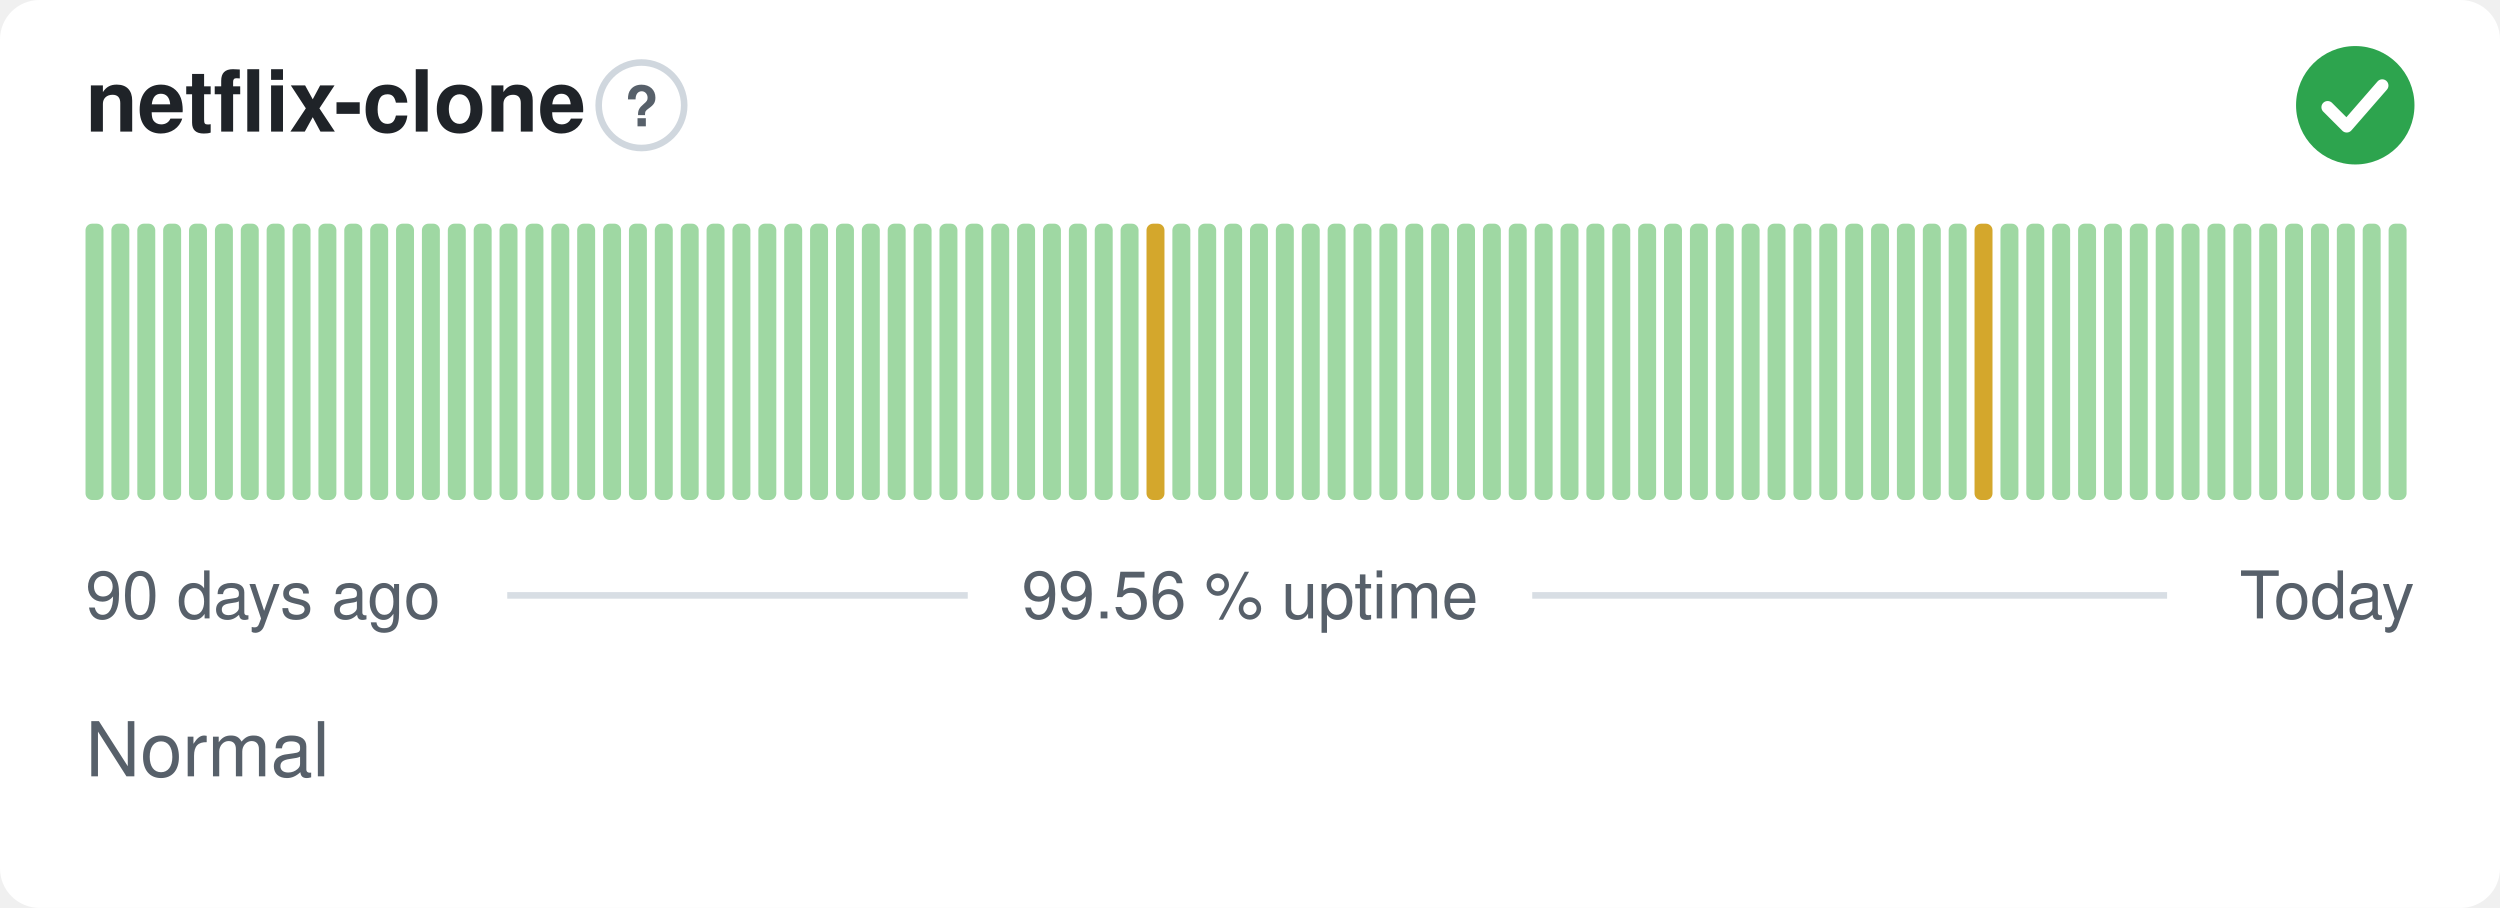
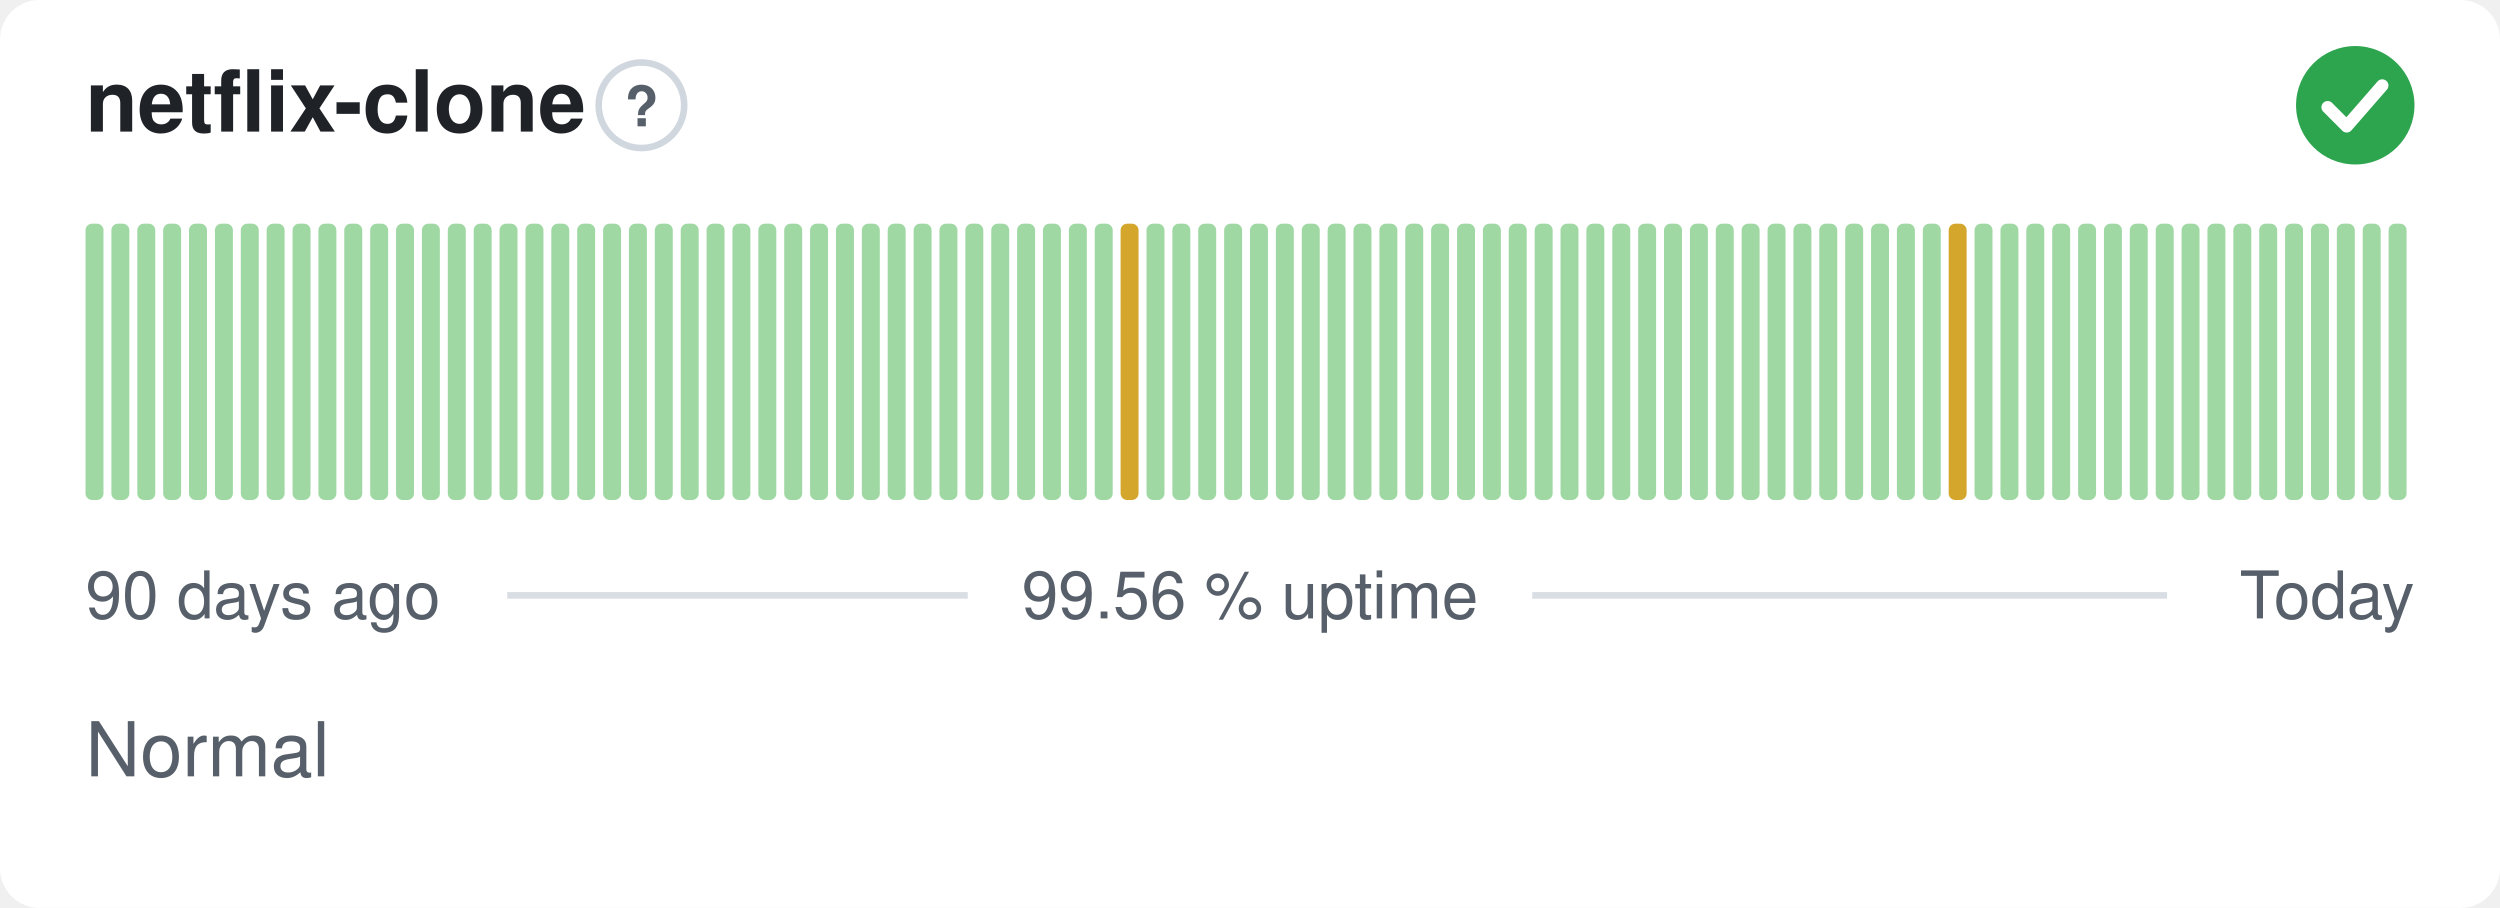
<svg xmlns="http://www.w3.org/2000/svg" width="380" height="138" viewBox="0 0 380 138" role="img" aria-label="netflix-clone: Normal, 99.56 % uptime over the last 90 days" font-family="-apple-system,BlinkMacSystemFont,'Segoe UI',Helvetica,Arial,sans-serif">
  <style>
    @media (prefers-color-scheme: dark) {
      .bg { fill: #0d1117 }
      .title { fill: #e6edf3 }
      .muted { fill: #8b949e }
      .hint { stroke: #30363d }
      .rule { stroke: #30363d }
      .nodata { fill: #21262d }
    }
  </style>
  <rect class="bg" width="380" height="138" rx="6" fill="#ffffff" />
  <text class="title" x="13" y="20" font-size="13" font-weight="600" fill="#1f2328">netflix-clone</text>
  <circle class="hint" cx="97.5" cy="16" r="6.5" fill="none" stroke="#d0d7de" stroke-width="1" />
  <text class="muted" x="97.5" y="19.2" text-anchor="middle" font-size="8.5" font-weight="700" fill="#57606a">?</text>
  <circle cx="358" cy="16" r="9" fill="#2da44e" />
  <path d="M353.80 16.30l2.90 2.90 5.40 -6.20" fill="none" stroke="#fff" stroke-width="1.89" stroke-linecap="round" stroke-linejoin="round" />
  <rect x="13.00" y="34.00" width="2.73" height="42.00" rx="1" fill="#9fd8a3" />
  <rect x="16.93" y="34.00" width="2.73" height="42.00" rx="1" fill="#9fd8a3" />
  <rect x="20.87" y="34.00" width="2.73" height="42.00" rx="1" fill="#9fd8a3" />
  <rect x="24.80" y="34.00" width="2.73" height="42.00" rx="1" fill="#9fd8a3" />
  <rect x="28.73" y="34.00" width="2.73" height="42.00" rx="1" fill="#9fd8a3" />
  <rect x="32.67" y="34.00" width="2.73" height="42.00" rx="1" fill="#9fd8a3" />
  <rect x="36.60" y="34.00" width="2.73" height="42.00" rx="1" fill="#9fd8a3" />
  <rect x="40.53" y="34.00" width="2.73" height="42.00" rx="1" fill="#9fd8a3" />
  <rect x="44.47" y="34.00" width="2.73" height="42.00" rx="1" fill="#9fd8a3" />
  <rect x="48.40" y="34.00" width="2.73" height="42.00" rx="1" fill="#9fd8a3" />
  <rect x="52.33" y="34.00" width="2.73" height="42.00" rx="1" fill="#9fd8a3" />
  <rect x="56.27" y="34.00" width="2.73" height="42.00" rx="1" fill="#9fd8a3" />
  <rect x="60.20" y="34.00" width="2.73" height="42.00" rx="1" fill="#9fd8a3" />
  <rect x="64.13" y="34.00" width="2.73" height="42.00" rx="1" fill="#9fd8a3" />
  <rect x="68.07" y="34.00" width="2.73" height="42.00" rx="1" fill="#9fd8a3" />
  <rect x="72.00" y="34.00" width="2.73" height="42.00" rx="1" fill="#9fd8a3" />
  <rect x="75.93" y="34.00" width="2.73" height="42.00" rx="1" fill="#9fd8a3" />
  <rect x="79.87" y="34.00" width="2.73" height="42.00" rx="1" fill="#9fd8a3" />
  <rect x="83.80" y="34.00" width="2.73" height="42.00" rx="1" fill="#9fd8a3" />
  <rect x="87.73" y="34.00" width="2.73" height="42.00" rx="1" fill="#9fd8a3" />
  <rect x="91.67" y="34.00" width="2.73" height="42.00" rx="1" fill="#9fd8a3" />
  <rect x="95.60" y="34.00" width="2.73" height="42.00" rx="1" fill="#9fd8a3" />
  <rect x="99.53" y="34.00" width="2.73" height="42.00" rx="1" fill="#9fd8a3" />
  <rect x="103.47" y="34.00" width="2.73" height="42.00" rx="1" fill="#9fd8a3" />
  <rect x="107.40" y="34.00" width="2.73" height="42.00" rx="1" fill="#9fd8a3" />
  <rect x="111.33" y="34.00" width="2.73" height="42.00" rx="1" fill="#9fd8a3" />
  <rect x="115.27" y="34.00" width="2.73" height="42.00" rx="1" fill="#9fd8a3" />
  <rect x="119.20" y="34.00" width="2.73" height="42.00" rx="1" fill="#9fd8a3" />
  <rect x="123.13" y="34.00" width="2.73" height="42.00" rx="1" fill="#9fd8a3" />
  <rect x="127.07" y="34.00" width="2.73" height="42.00" rx="1" fill="#9fd8a3" />
  <rect x="131.00" y="34.00" width="2.73" height="42.00" rx="1" fill="#9fd8a3" />
  <rect x="134.93" y="34.00" width="2.73" height="42.00" rx="1" fill="#9fd8a3" />
  <rect x="138.87" y="34.00" width="2.73" height="42.00" rx="1" fill="#9fd8a3" />
  <rect x="142.80" y="34.00" width="2.73" height="42.00" rx="1" fill="#9fd8a3" />
  <rect x="146.73" y="34.00" width="2.73" height="42.00" rx="1" fill="#9fd8a3" />
  <rect x="150.67" y="34.00" width="2.73" height="42.00" rx="1" fill="#9fd8a3" />
  <rect x="154.60" y="34.00" width="2.73" height="42.00" rx="1" fill="#9fd8a3" />
  <rect x="158.53" y="34.00" width="2.73" height="42.00" rx="1" fill="#9fd8a3" />
  <rect x="162.47" y="34.00" width="2.73" height="42.00" rx="1" fill="#9fd8a3" />
  <rect x="166.40" y="34.00" width="2.73" height="42.00" rx="1" fill="#9fd8a3" />
-   <rect x="170.33" y="34.00" width="2.73" height="42.00" rx="1" fill="#9fd8a3" />
-   <rect x="174.27" y="34.00" width="2.73" height="42.00" rx="1" fill="#d4a72c" />
+   <rect x="170.33" y="34.00" width="2.73" height="42.00" rx="1" fill="#d4a72c" />
+   <rect x="174.27" y="34.00" width="2.73" height="42.00" rx="1" fill="#9fd8a3" />
  <rect x="178.20" y="34.00" width="2.73" height="42.00" rx="1" fill="#9fd8a3" />
  <rect x="182.13" y="34.00" width="2.73" height="42.00" rx="1" fill="#9fd8a3" />
  <rect x="186.07" y="34.00" width="2.73" height="42.00" rx="1" fill="#9fd8a3" />
  <rect x="190.00" y="34.00" width="2.73" height="42.00" rx="1" fill="#9fd8a3" />
  <rect x="193.93" y="34.00" width="2.73" height="42.00" rx="1" fill="#9fd8a3" />
  <rect x="197.87" y="34.00" width="2.73" height="42.00" rx="1" fill="#9fd8a3" />
  <rect x="201.80" y="34.00" width="2.73" height="42.00" rx="1" fill="#9fd8a3" />
  <rect x="205.73" y="34.00" width="2.73" height="42.00" rx="1" fill="#9fd8a3" />
  <rect x="209.67" y="34.00" width="2.73" height="42.00" rx="1" fill="#9fd8a3" />
  <rect x="213.60" y="34.00" width="2.73" height="42.00" rx="1" fill="#9fd8a3" />
  <rect x="217.53" y="34.00" width="2.73" height="42.00" rx="1" fill="#9fd8a3" />
  <rect x="221.47" y="34.00" width="2.73" height="42.00" rx="1" fill="#9fd8a3" />
  <rect x="225.40" y="34.00" width="2.73" height="42.00" rx="1" fill="#9fd8a3" />
  <rect x="229.33" y="34.00" width="2.73" height="42.00" rx="1" fill="#9fd8a3" />
  <rect x="233.27" y="34.00" width="2.73" height="42.00" rx="1" fill="#9fd8a3" />
  <rect x="237.20" y="34.00" width="2.73" height="42.00" rx="1" fill="#9fd8a3" />
  <rect x="241.13" y="34.00" width="2.73" height="42.00" rx="1" fill="#9fd8a3" />
  <rect x="245.07" y="34.00" width="2.73" height="42.00" rx="1" fill="#9fd8a3" />
  <rect x="249.00" y="34.00" width="2.73" height="42.00" rx="1" fill="#9fd8a3" />
  <rect x="252.93" y="34.00" width="2.73" height="42.00" rx="1" fill="#9fd8a3" />
  <rect x="256.87" y="34.00" width="2.73" height="42.00" rx="1" fill="#9fd8a3" />
  <rect x="260.80" y="34.00" width="2.73" height="42.00" rx="1" fill="#9fd8a3" />
  <rect x="264.73" y="34.00" width="2.73" height="42.00" rx="1" fill="#9fd8a3" />
  <rect x="268.67" y="34.00" width="2.73" height="42.00" rx="1" fill="#9fd8a3" />
  <rect x="272.60" y="34.00" width="2.73" height="42.00" rx="1" fill="#9fd8a3" />
  <rect x="276.53" y="34.00" width="2.73" height="42.00" rx="1" fill="#9fd8a3" />
  <rect x="280.47" y="34.00" width="2.73" height="42.00" rx="1" fill="#9fd8a3" />
  <rect x="284.40" y="34.00" width="2.73" height="42.00" rx="1" fill="#9fd8a3" />
  <rect x="288.33" y="34.00" width="2.73" height="42.00" rx="1" fill="#9fd8a3" />
  <rect x="292.27" y="34.00" width="2.73" height="42.00" rx="1" fill="#9fd8a3" />
-   <rect x="296.20" y="34.00" width="2.73" height="42.00" rx="1" fill="#9fd8a3" />
-   <rect x="300.13" y="34.00" width="2.73" height="42.00" rx="1" fill="#d4a72c" />
+   <rect x="296.20" y="34.00" width="2.73" height="42.00" rx="1" fill="#d4a72c" />
+   <rect x="300.13" y="34.00" width="2.73" height="42.00" rx="1" fill="#9fd8a3" />
  <rect x="304.07" y="34.00" width="2.73" height="42.00" rx="1" fill="#9fd8a3" />
  <rect x="308.00" y="34.00" width="2.73" height="42.00" rx="1" fill="#9fd8a3" />
  <rect x="311.93" y="34.00" width="2.73" height="42.00" rx="1" fill="#9fd8a3" />
  <rect x="315.87" y="34.00" width="2.73" height="42.00" rx="1" fill="#9fd8a3" />
  <rect x="319.80" y="34.00" width="2.73" height="42.00" rx="1" fill="#9fd8a3" />
  <rect x="323.73" y="34.00" width="2.73" height="42.00" rx="1" fill="#9fd8a3" />
  <rect x="327.67" y="34.00" width="2.73" height="42.00" rx="1" fill="#9fd8a3" />
  <rect x="331.60" y="34.00" width="2.73" height="42.00" rx="1" fill="#9fd8a3" />
  <rect x="335.53" y="34.00" width="2.73" height="42.00" rx="1" fill="#9fd8a3" />
  <rect x="339.47" y="34.00" width="2.73" height="42.00" rx="1" fill="#9fd8a3" />
  <rect x="343.40" y="34.00" width="2.73" height="42.00" rx="1" fill="#9fd8a3" />
  <rect x="347.33" y="34.00" width="2.73" height="42.00" rx="1" fill="#9fd8a3" />
  <rect x="351.27" y="34.00" width="2.73" height="42.00" rx="1" fill="#9fd8a3" />
  <rect x="355.20" y="34.00" width="2.73" height="42.00" rx="1" fill="#9fd8a3" />
  <rect x="359.13" y="34.00" width="2.73" height="42.00" rx="1" fill="#9fd8a3" />
  <rect x="363.07" y="34.00" width="2.73" height="42.00" rx="1" fill="#9fd8a3" />
  <text class="muted" x="13" y="94" font-size="10" fill="#57606a">90 days ago</text>
  <text class="muted" x="190" y="94" text-anchor="middle" font-size="10" fill="#57606a">99.56 % uptime</text>
  <text class="muted" x="367" y="94" text-anchor="end" font-size="10" fill="#57606a">Today</text>
  <line class="rule" x1="77.1" y1="90.5" x2="147.1" y2="90.5" stroke="#d8dee4" stroke-width="1" />
  <line class="rule" x1="232.9" y1="90.5" x2="329.4" y2="90.5" stroke="#d8dee4" stroke-width="1" />
  <text class="muted" x="13" y="118" font-size="11.5" fill="#57606a">Normal</text>
</svg>
